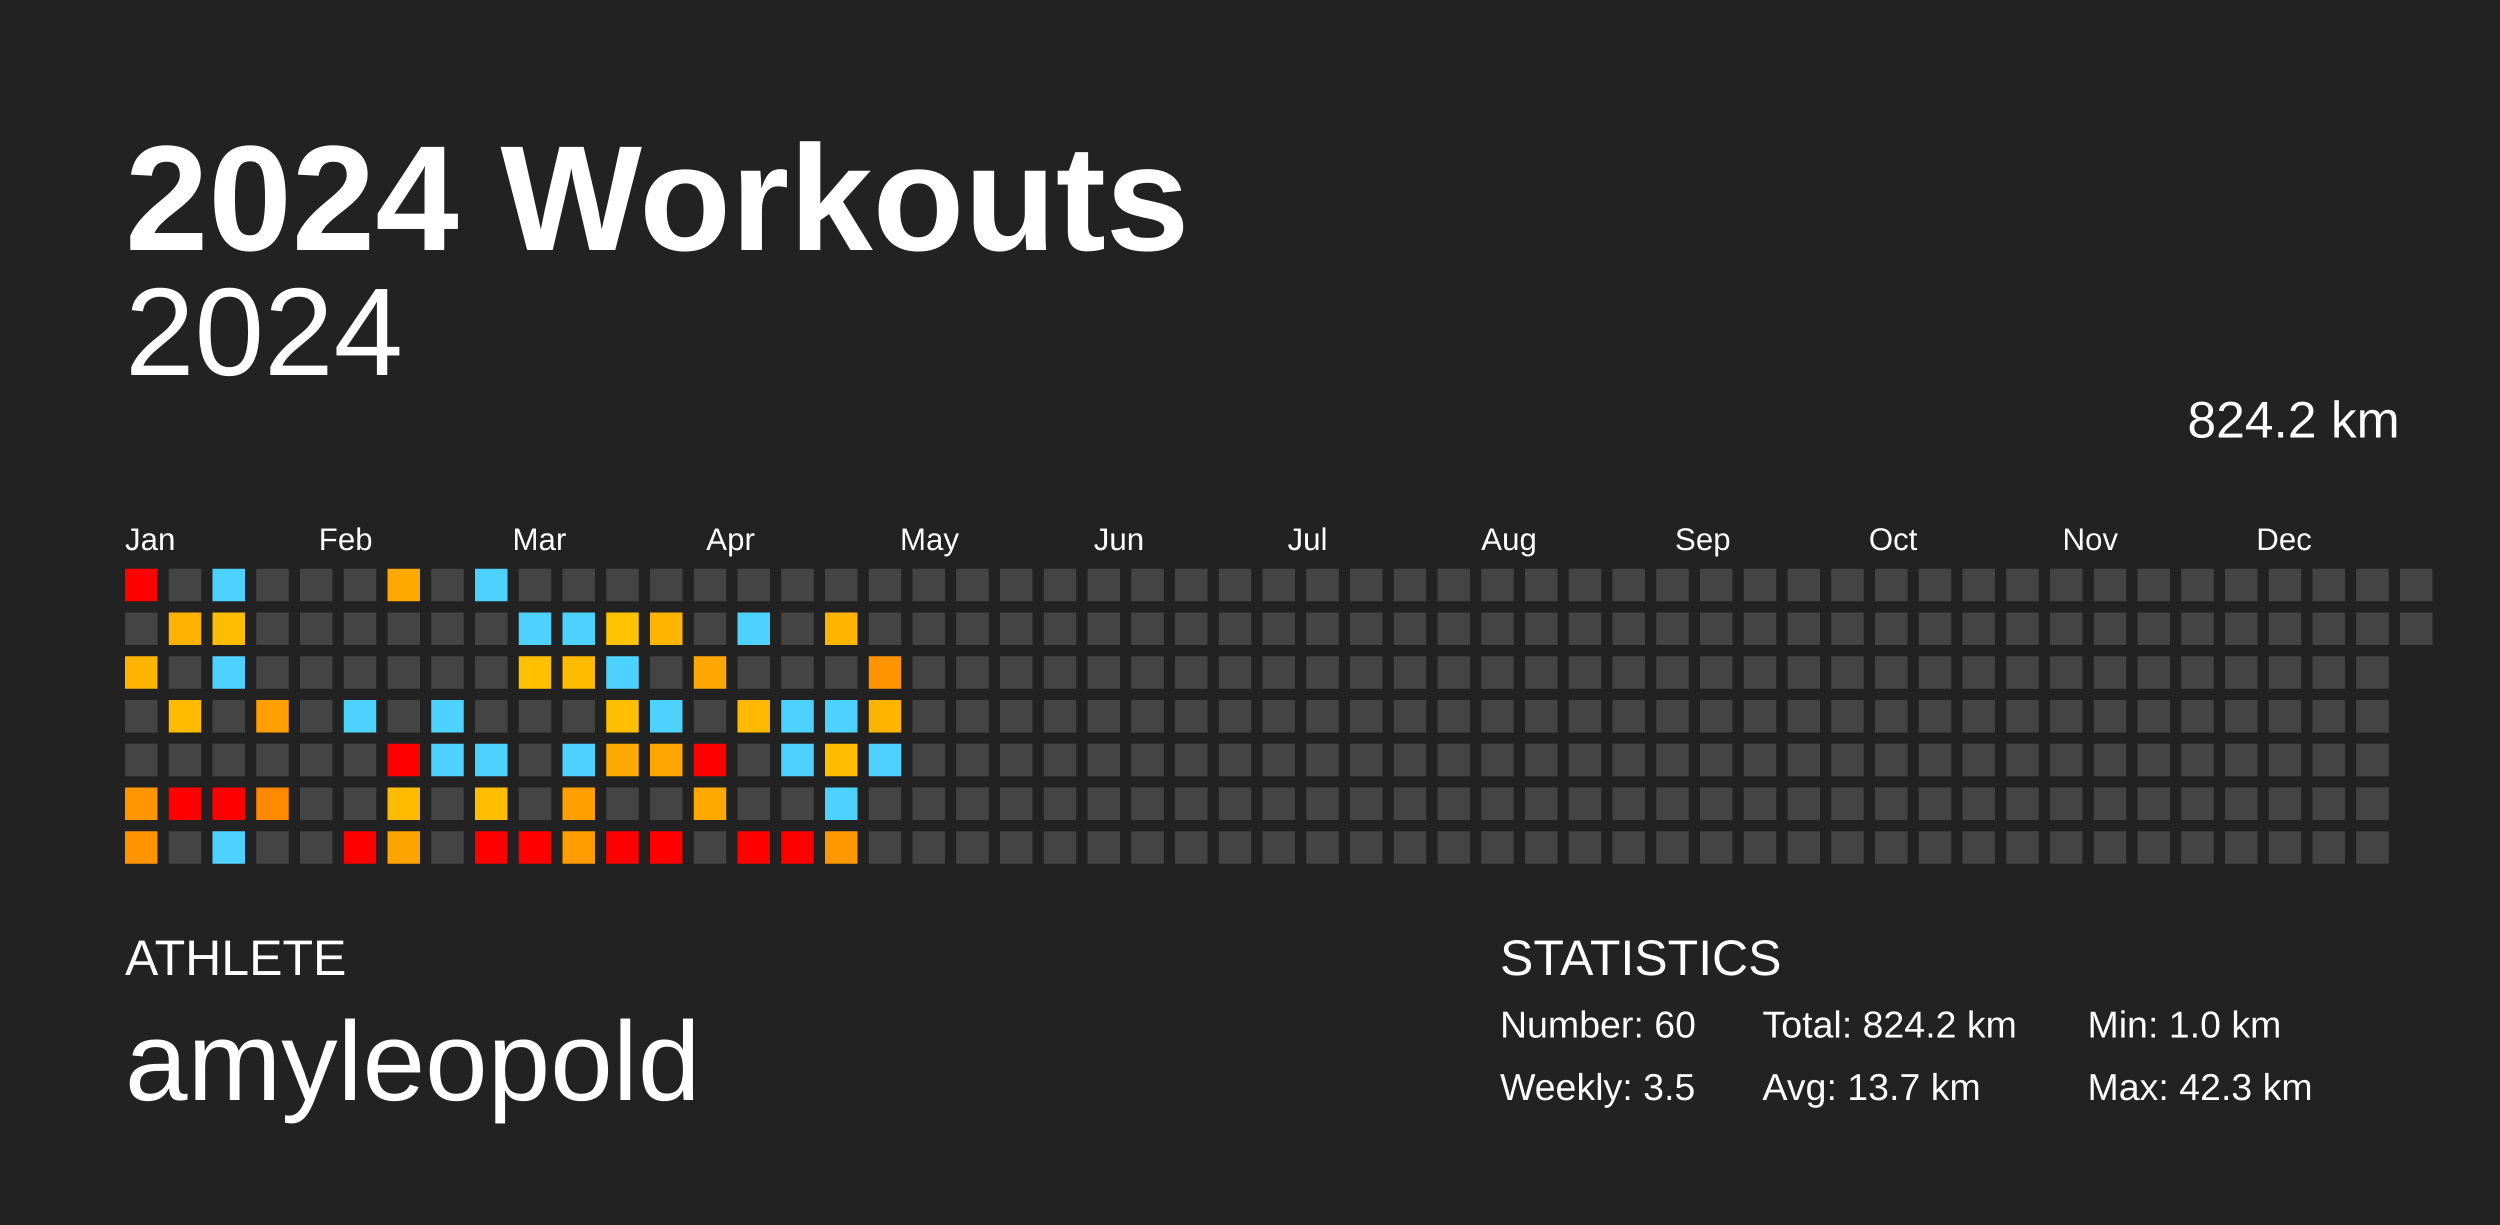
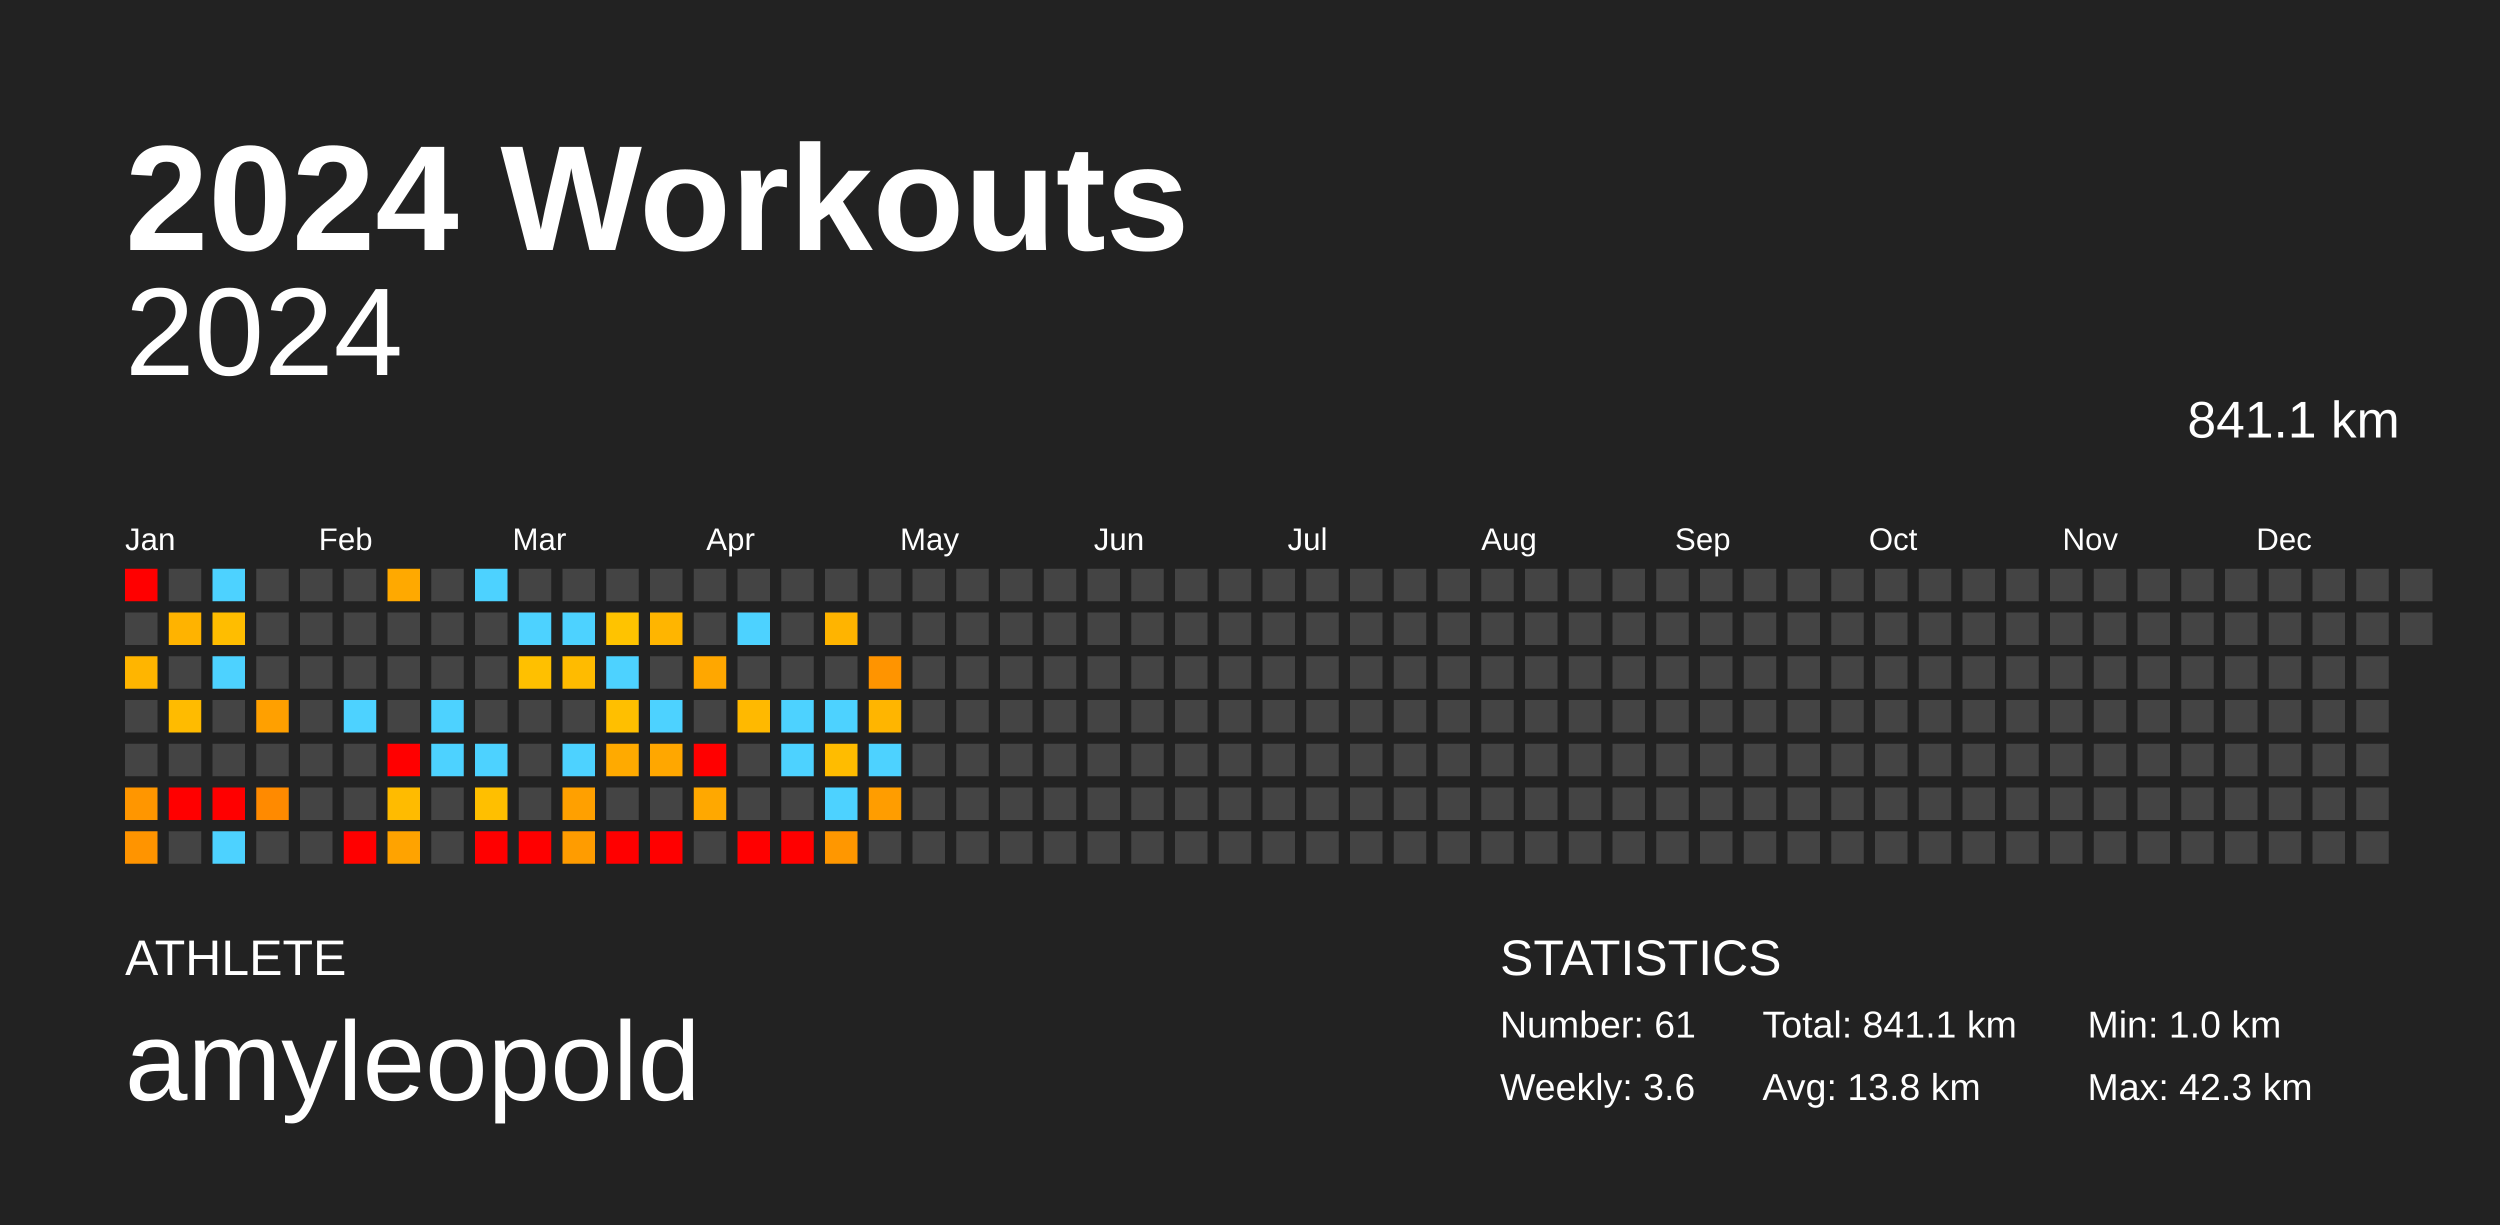
<svg xmlns="http://www.w3.org/2000/svg" baseProfile="full" height="98mm" version="1.1" viewBox="0,0,200,98" width="200mm">
  <defs />
  <rect fill="#222222" height="98" width="200" x="0" y="0" />
  <text fill="#FFFFFF" style="font-size:12px; font-family:Arial; font-weight:bold;" x="10" y="20">2024 Workouts</text>
  <text fill="#FFFFFF" style="font-size:4px; font-family:Arial" x="10" y="78">ATHLETE</text>
  <text fill="#FFFFFF" style="font-size:9px; font-family:Arial" x="10" y="88">amyleopold</text>
  <text fill="#FFFFFF" style="font-size:4px; font-family:Arial" x="120" y="78">STATISTICS</text>
-   <text fill="#FFFFFF" style="font-size:3px; font-family:Arial" x="120" y="83">Number: 60</text>
-   <text fill="#FFFFFF" style="font-size:3px; font-family:Arial" x="120" y="88">Weekly: 3.5</text>
-   <text fill="#FFFFFF" style="font-size:3px; font-family:Arial" x="141" y="83">Total: 824.2 km</text>
-   <text fill="#FFFFFF" style="font-size:3px; font-family:Arial" x="141" y="88">Avg: 13.7 km</text>
+   <text fill="#FFFFFF" style="font-size:3px; font-family:Arial" x="120" y="83">Number: 61</text>
+   <text fill="#FFFFFF" style="font-size:3px; font-family:Arial" x="120" y="88">Weekly: 3.6</text>
+   <text fill="#FFFFFF" style="font-size:3px; font-family:Arial" x="141" y="83">Total: 841.1 km</text>
+   <text fill="#FFFFFF" style="font-size:3px; font-family:Arial" x="141" y="88">Avg: 13.8 km</text>
  <text fill="#FFFFFF" style="font-size:3px; font-family:Arial" x="167" y="83">Min: 1.0 km</text>
  <text fill="#FFFFFF" style="font-size:3px; font-family:Arial" x="167" y="88">Max: 42.3 km</text>
  <text alignment-baseline="hanging" fill="#FFFFFF" style="font-size:10.0px; font-family:Arial;" x="10" y="30">2024</text>
-   <text alignment-baseline="hanging" fill="#FFFFFF" style="font-size:4.125px; font-family:Arial;" x="175" y="35">824.2 km</text>
+   <text alignment-baseline="hanging" fill="#FFFFFF" style="font-size:4.125px; font-family:Arial;" x="175" y="35">841.1 km</text>
  <text fill="#FFFFFF" style="font-size:2.5px; font-family:Arial" x="10.0" y="44">Jan</text>
  <text fill="#FFFFFF" style="font-size:2.5px; font-family:Arial" x="25.5" y="44">Feb</text>
  <text fill="#FFFFFF" style="font-size:2.5px; font-family:Arial" x="41.0" y="44">Mar</text>
  <text fill="#FFFFFF" style="font-size:2.5px; font-family:Arial" x="56.5" y="44">Apr</text>
  <text fill="#FFFFFF" style="font-size:2.5px; font-family:Arial" x="72.0" y="44">May</text>
  <text fill="#FFFFFF" style="font-size:2.5px; font-family:Arial" x="87.5" y="44">Jun</text>
  <text fill="#FFFFFF" style="font-size:2.5px; font-family:Arial" x="103.0" y="44">Jul</text>
  <text fill="#FFFFFF" style="font-size:2.5px; font-family:Arial" x="118.5" y="44">Aug</text>
  <text fill="#FFFFFF" style="font-size:2.5px; font-family:Arial" x="134.0" y="44">Sep</text>
  <text fill="#FFFFFF" style="font-size:2.5px; font-family:Arial" x="149.5" y="44">Oct</text>
  <text fill="#FFFFFF" style="font-size:2.5px; font-family:Arial" x="165.0" y="44">Nov</text>
  <text fill="#FFFFFF" style="font-size:2.5px; font-family:Arial" x="180.5" y="44">Dec</text>
  <rect fill="red" height="2.6" width="2.6" x="10.0" y="45.5" />
  <rect fill="#444444" height="2.6" width="2.6" x="10.0" y="49.0" />
  <rect fill="#ffb500" height="2.6" width="2.6" x="10.0" y="52.5" />
  <rect fill="#444444" height="2.6" width="2.6" x="10.0" y="56.0" />
  <rect fill="#444444" height="2.6" width="2.6" x="10.0" y="59.5" />
  <rect fill="#ff9600" height="2.6" width="2.6" x="10.0" y="63.0" />
  <rect fill="#ff9400" height="2.6" width="2.6" x="10.0" y="66.5" />
  <rect fill="#444444" height="2.6" width="2.6" x="13.5" y="45.5" />
  <rect fill="#ffb300" height="2.6" width="2.6" x="13.5" y="49.0" />
  <rect fill="#444444" height="2.6" width="2.6" x="13.5" y="52.5" />
  <rect fill="#ffbb00" height="2.6" width="2.6" x="13.5" y="56.0" />
  <rect fill="#444444" height="2.6" width="2.6" x="13.5" y="59.5" />
  <rect fill="red" height="2.6" width="2.6" x="13.5" y="63.0" />
  <rect fill="#444444" height="2.6" width="2.6" x="13.5" y="66.5" />
  <rect fill="#4dd2ff" height="2.6" width="2.6" x="17.0" y="45.5" />
  <rect fill="#ffbd00" height="2.6" width="2.6" x="17.0" y="49.0" />
  <rect fill="#4dd2ff" height="2.6" width="2.6" x="17.0" y="52.5" />
  <rect fill="#444444" height="2.6" width="2.6" x="17.0" y="56.0" />
  <rect fill="#444444" height="2.6" width="2.6" x="17.0" y="59.5" />
  <rect fill="red" height="2.6" width="2.6" x="17.0" y="63.0" />
  <rect fill="#4dd2ff" height="2.6" width="2.6" x="17.0" y="66.5" />
  <rect fill="#444444" height="2.6" width="2.6" x="20.5" y="45.5" />
  <rect fill="#444444" height="2.6" width="2.6" x="20.5" y="49.0" />
  <rect fill="#444444" height="2.6" width="2.6" x="20.5" y="52.5" />
  <rect fill="#ffa000" height="2.6" width="2.6" x="20.5" y="56.0" />
  <rect fill="#444444" height="2.6" width="2.6" x="20.5" y="59.5" />
  <rect fill="#ff8a00" height="2.6" width="2.6" x="20.5" y="63.0" />
  <rect fill="#444444" height="2.6" width="2.6" x="20.5" y="66.5" />
  <rect fill="#444444" height="2.6" width="2.6" x="24.0" y="45.5" />
  <rect fill="#444444" height="2.6" width="2.6" x="24.0" y="49.0" />
  <rect fill="#444444" height="2.6" width="2.6" x="24.0" y="52.5" />
  <rect fill="#444444" height="2.6" width="2.6" x="24.0" y="56.0" />
  <rect fill="#444444" height="2.6" width="2.6" x="24.0" y="59.5" />
  <rect fill="#444444" height="2.6" width="2.6" x="24.0" y="63.0" />
  <rect fill="#444444" height="2.6" width="2.6" x="24.0" y="66.5" />
  <rect fill="#444444" height="2.6" width="2.6" x="27.5" y="45.5" />
  <rect fill="#444444" height="2.6" width="2.6" x="27.5" y="49.0" />
  <rect fill="#444444" height="2.6" width="2.6" x="27.5" y="52.5" />
  <rect fill="#4dd2ff" height="2.6" width="2.6" x="27.5" y="56.0" />
  <rect fill="#444444" height="2.6" width="2.6" x="27.5" y="59.5" />
  <rect fill="#444444" height="2.6" width="2.6" x="27.5" y="63.0" />
  <rect fill="red" height="2.6" width="2.6" x="27.5" y="66.5" />
  <rect fill="#ffa900" height="2.6" width="2.6" x="31.0" y="45.5" />
  <rect fill="#444444" height="2.6" width="2.6" x="31.0" y="49.0" />
  <rect fill="#444444" height="2.6" width="2.6" x="31.0" y="52.5" />
  <rect fill="#444444" height="2.6" width="2.6" x="31.0" y="56.0" />
  <rect fill="red" height="2.6" width="2.6" x="31.0" y="59.5" />
  <rect fill="#ffbb00" height="2.6" width="2.6" x="31.0" y="63.0" />
  <rect fill="#ffa300" height="2.6" width="2.6" x="31.0" y="66.5" />
  <rect fill="#444444" height="2.6" width="2.6" x="34.5" y="45.5" />
  <rect fill="#444444" height="2.6" width="2.6" x="34.5" y="49.0" />
  <rect fill="#444444" height="2.6" width="2.6" x="34.5" y="52.5" />
  <rect fill="#4dd2ff" height="2.6" width="2.6" x="34.5" y="56.0" />
  <rect fill="#4dd2ff" height="2.6" width="2.6" x="34.5" y="59.5" />
  <rect fill="#444444" height="2.6" width="2.6" x="34.5" y="63.0" />
  <rect fill="#444444" height="2.6" width="2.6" x="34.5" y="66.5" />
  <rect fill="#4dd2ff" height="2.6" width="2.6" x="38.0" y="45.5" />
  <rect fill="#444444" height="2.6" width="2.6" x="38.0" y="49.0" />
  <rect fill="#444444" height="2.6" width="2.6" x="38.0" y="52.5" />
  <rect fill="#444444" height="2.6" width="2.6" x="38.0" y="56.0" />
  <rect fill="#4dd2ff" height="2.6" width="2.6" x="38.0" y="59.5" />
  <rect fill="#ffbf00" height="2.6" width="2.6" x="38.0" y="63.0" />
  <rect fill="red" height="2.6" width="2.6" x="38.0" y="66.5" />
  <rect fill="#444444" height="2.6" width="2.6" x="41.5" y="45.5" />
  <rect fill="#4dd2ff" height="2.6" width="2.6" x="41.5" y="49.0" />
  <rect fill="#ffc000" height="2.6" width="2.6" x="41.5" y="52.5" />
  <rect fill="#444444" height="2.6" width="2.6" x="41.5" y="56.0" />
  <rect fill="#444444" height="2.6" width="2.6" x="41.5" y="59.5" />
  <rect fill="#444444" height="2.6" width="2.6" x="41.5" y="63.0" />
  <rect fill="red" height="2.6" width="2.6" x="41.5" y="66.5" />
  <rect fill="#444444" height="2.6" width="2.6" x="45.0" y="45.5" />
  <rect fill="#4dd2ff" height="2.6" width="2.6" x="45.0" y="49.0" />
  <rect fill="#ffbb00" height="2.6" width="2.6" x="45.0" y="52.5" />
  <rect fill="#444444" height="2.6" width="2.6" x="45.0" y="56.0" />
  <rect fill="#4dd2ff" height="2.6" width="2.6" x="45.0" y="59.5" />
  <rect fill="#ffa000" height="2.6" width="2.6" x="45.0" y="63.0" />
  <rect fill="#ff9c00" height="2.6" width="2.6" x="45.0" y="66.5" />
  <rect fill="#444444" height="2.6" width="2.6" x="48.5" y="45.5" />
  <rect fill="#ffc300" height="2.6" width="2.6" x="48.5" y="49.0" />
  <rect fill="#4dd2ff" height="2.6" width="2.6" x="48.5" y="52.5" />
  <rect fill="#ffbf00" height="2.6" width="2.6" x="48.5" y="56.0" />
  <rect fill="#ffaa00" height="2.6" width="2.6" x="48.5" y="59.5" />
  <rect fill="#444444" height="2.6" width="2.6" x="48.5" y="63.0" />
  <rect fill="red" height="2.6" width="2.6" x="48.5" y="66.5" />
  <rect fill="#444444" height="2.6" width="2.6" x="52.0" y="45.5" />
  <rect fill="#ffb500" height="2.6" width="2.6" x="52.0" y="49.0" />
  <rect fill="#444444" height="2.6" width="2.6" x="52.0" y="52.5" />
  <rect fill="#4dd2ff" height="2.6" width="2.6" x="52.0" y="56.0" />
  <rect fill="#ffa700" height="2.6" width="2.6" x="52.0" y="59.5" />
  <rect fill="#444444" height="2.6" width="2.6" x="52.0" y="63.0" />
  <rect fill="red" height="2.6" width="2.6" x="52.0" y="66.5" />
  <rect fill="#444444" height="2.6" width="2.6" x="55.5" y="45.5" />
  <rect fill="#444444" height="2.6" width="2.6" x="55.5" y="49.0" />
  <rect fill="#ffa700" height="2.6" width="2.6" x="55.5" y="52.5" />
  <rect fill="#444444" height="2.6" width="2.6" x="55.5" y="56.0" />
  <rect fill="red" height="2.6" width="2.6" x="55.5" y="59.5" />
  <rect fill="#ffa800" height="2.6" width="2.6" x="55.5" y="63.0" />
  <rect fill="#444444" height="2.6" width="2.6" x="55.5" y="66.5" />
  <rect fill="#444444" height="2.6" width="2.6" x="59.0" y="45.5" />
  <rect fill="#4dd2ff" height="2.6" width="2.6" x="59.0" y="49.0" />
  <rect fill="#444444" height="2.6" width="2.6" x="59.0" y="52.5" />
  <rect fill="#ffb900" height="2.6" width="2.6" x="59.0" y="56.0" />
  <rect fill="#444444" height="2.6" width="2.6" x="59.0" y="59.5" />
  <rect fill="#444444" height="2.6" width="2.6" x="59.0" y="63.0" />
  <rect fill="red" height="2.6" width="2.6" x="59.0" y="66.5" />
  <rect fill="#444444" height="2.6" width="2.6" x="62.5" y="45.5" />
  <rect fill="#444444" height="2.6" width="2.6" x="62.5" y="49.0" />
  <rect fill="#444444" height="2.6" width="2.6" x="62.5" y="52.5" />
  <rect fill="#4dd2ff" height="2.6" width="2.6" x="62.5" y="56.0" />
  <rect fill="#4dd2ff" height="2.6" width="2.6" x="62.5" y="59.5" />
  <rect fill="#444444" height="2.6" width="2.6" x="62.5" y="63.0" />
  <rect fill="red" height="2.6" width="2.6" x="62.5" y="66.5" />
  <rect fill="#444444" height="2.6" width="2.6" x="66.0" y="45.5" />
  <rect fill="#ffb400" height="2.6" width="2.6" x="66.0" y="49.0" />
  <rect fill="#444444" height="2.6" width="2.6" x="66.0" y="52.5" />
  <rect fill="#4dd2ff" height="2.6" width="2.6" x="66.0" y="56.0" />
  <rect fill="#ffbc00" height="2.6" width="2.6" x="66.0" y="59.5" />
  <rect fill="#4dd2ff" height="2.6" width="2.6" x="66.0" y="63.0" />
  <rect fill="#ff9700" height="2.6" width="2.6" x="66.0" y="66.5" />
  <rect fill="#444444" height="2.6" width="2.6" x="69.5" y="45.5" />
  <rect fill="#444444" height="2.6" width="2.6" x="69.5" y="49.0" />
  <rect fill="#ff9400" height="2.6" width="2.6" x="69.5" y="52.5" />
  <rect fill="#ffb500" height="2.6" width="2.6" x="69.5" y="56.0" />
  <rect fill="#4dd2ff" height="2.6" width="2.6" x="69.5" y="59.5" />
-   <rect fill="#444444" height="2.6" width="2.6" x="69.5" y="63.0" />
+   <rect fill="#ff9d00" height="2.6" width="2.6" x="69.5" y="63.0" />
  <rect fill="#444444" height="2.6" width="2.6" x="69.5" y="66.5" />
  <rect fill="#444444" height="2.6" width="2.6" x="73.0" y="45.5" />
  <rect fill="#444444" height="2.6" width="2.6" x="73.0" y="49.0" />
  <rect fill="#444444" height="2.6" width="2.6" x="73.0" y="52.5" />
  <rect fill="#444444" height="2.6" width="2.6" x="73.0" y="56.0" />
  <rect fill="#444444" height="2.6" width="2.6" x="73.0" y="59.5" />
  <rect fill="#444444" height="2.6" width="2.6" x="73.0" y="63.0" />
  <rect fill="#444444" height="2.6" width="2.6" x="73.0" y="66.5" />
  <rect fill="#444444" height="2.6" width="2.6" x="76.5" y="45.5" />
  <rect fill="#444444" height="2.6" width="2.6" x="76.5" y="49.0" />
  <rect fill="#444444" height="2.6" width="2.6" x="76.5" y="52.5" />
  <rect fill="#444444" height="2.6" width="2.6" x="76.5" y="56.0" />
  <rect fill="#444444" height="2.6" width="2.6" x="76.5" y="59.5" />
  <rect fill="#444444" height="2.6" width="2.6" x="76.5" y="63.0" />
  <rect fill="#444444" height="2.6" width="2.6" x="76.5" y="66.5" />
  <rect fill="#444444" height="2.6" width="2.6" x="80.0" y="45.5" />
  <rect fill="#444444" height="2.6" width="2.6" x="80.0" y="49.0" />
  <rect fill="#444444" height="2.6" width="2.6" x="80.0" y="52.5" />
  <rect fill="#444444" height="2.6" width="2.6" x="80.0" y="56.0" />
  <rect fill="#444444" height="2.6" width="2.6" x="80.0" y="59.5" />
  <rect fill="#444444" height="2.6" width="2.6" x="80.0" y="63.0" />
  <rect fill="#444444" height="2.6" width="2.6" x="80.0" y="66.5" />
  <rect fill="#444444" height="2.6" width="2.6" x="83.5" y="45.5" />
  <rect fill="#444444" height="2.6" width="2.6" x="83.5" y="49.0" />
  <rect fill="#444444" height="2.6" width="2.6" x="83.5" y="52.5" />
  <rect fill="#444444" height="2.6" width="2.6" x="83.5" y="56.0" />
  <rect fill="#444444" height="2.6" width="2.6" x="83.5" y="59.5" />
  <rect fill="#444444" height="2.6" width="2.6" x="83.5" y="63.0" />
  <rect fill="#444444" height="2.6" width="2.6" x="83.5" y="66.5" />
  <rect fill="#444444" height="2.6" width="2.6" x="87.0" y="45.5" />
  <rect fill="#444444" height="2.6" width="2.6" x="87.0" y="49.0" />
  <rect fill="#444444" height="2.6" width="2.6" x="87.0" y="52.5" />
  <rect fill="#444444" height="2.6" width="2.6" x="87.0" y="56.0" />
  <rect fill="#444444" height="2.6" width="2.6" x="87.0" y="59.5" />
  <rect fill="#444444" height="2.6" width="2.6" x="87.0" y="63.0" />
  <rect fill="#444444" height="2.6" width="2.6" x="87.0" y="66.5" />
  <rect fill="#444444" height="2.6" width="2.6" x="90.5" y="45.5" />
  <rect fill="#444444" height="2.6" width="2.6" x="90.5" y="49.0" />
  <rect fill="#444444" height="2.6" width="2.6" x="90.5" y="52.5" />
  <rect fill="#444444" height="2.6" width="2.6" x="90.5" y="56.0" />
  <rect fill="#444444" height="2.6" width="2.6" x="90.5" y="59.5" />
  <rect fill="#444444" height="2.6" width="2.6" x="90.5" y="63.0" />
  <rect fill="#444444" height="2.6" width="2.6" x="90.5" y="66.5" />
  <rect fill="#444444" height="2.6" width="2.6" x="94.0" y="45.5" />
  <rect fill="#444444" height="2.6" width="2.6" x="94.0" y="49.0" />
  <rect fill="#444444" height="2.6" width="2.6" x="94.0" y="52.5" />
  <rect fill="#444444" height="2.6" width="2.6" x="94.0" y="56.0" />
  <rect fill="#444444" height="2.6" width="2.6" x="94.0" y="59.5" />
  <rect fill="#444444" height="2.6" width="2.6" x="94.0" y="63.0" />
  <rect fill="#444444" height="2.6" width="2.6" x="94.0" y="66.5" />
  <rect fill="#444444" height="2.6" width="2.6" x="97.5" y="45.5" />
  <rect fill="#444444" height="2.6" width="2.6" x="97.5" y="49.0" />
  <rect fill="#444444" height="2.6" width="2.6" x="97.5" y="52.5" />
  <rect fill="#444444" height="2.6" width="2.6" x="97.5" y="56.0" />
  <rect fill="#444444" height="2.6" width="2.6" x="97.5" y="59.5" />
  <rect fill="#444444" height="2.6" width="2.6" x="97.5" y="63.0" />
  <rect fill="#444444" height="2.6" width="2.6" x="97.5" y="66.5" />
  <rect fill="#444444" height="2.6" width="2.6" x="101.0" y="45.5" />
  <rect fill="#444444" height="2.6" width="2.6" x="101.0" y="49.0" />
  <rect fill="#444444" height="2.6" width="2.6" x="101.0" y="52.5" />
  <rect fill="#444444" height="2.6" width="2.6" x="101.0" y="56.0" />
  <rect fill="#444444" height="2.6" width="2.6" x="101.0" y="59.5" />
  <rect fill="#444444" height="2.6" width="2.6" x="101.0" y="63.0" />
  <rect fill="#444444" height="2.6" width="2.6" x="101.0" y="66.5" />
  <rect fill="#444444" height="2.6" width="2.6" x="104.5" y="45.5" />
  <rect fill="#444444" height="2.6" width="2.6" x="104.5" y="49.0" />
  <rect fill="#444444" height="2.6" width="2.6" x="104.5" y="52.5" />
  <rect fill="#444444" height="2.6" width="2.6" x="104.5" y="56.0" />
  <rect fill="#444444" height="2.6" width="2.6" x="104.5" y="59.5" />
  <rect fill="#444444" height="2.6" width="2.6" x="104.5" y="63.0" />
  <rect fill="#444444" height="2.6" width="2.6" x="104.5" y="66.5" />
  <rect fill="#444444" height="2.6" width="2.6" x="108.0" y="45.5" />
  <rect fill="#444444" height="2.6" width="2.6" x="108.0" y="49.0" />
  <rect fill="#444444" height="2.6" width="2.6" x="108.0" y="52.5" />
  <rect fill="#444444" height="2.6" width="2.6" x="108.0" y="56.0" />
  <rect fill="#444444" height="2.6" width="2.6" x="108.0" y="59.5" />
  <rect fill="#444444" height="2.6" width="2.6" x="108.0" y="63.0" />
  <rect fill="#444444" height="2.6" width="2.6" x="108.0" y="66.5" />
  <rect fill="#444444" height="2.6" width="2.6" x="111.5" y="45.5" />
  <rect fill="#444444" height="2.6" width="2.6" x="111.5" y="49.0" />
  <rect fill="#444444" height="2.6" width="2.6" x="111.5" y="52.5" />
  <rect fill="#444444" height="2.6" width="2.6" x="111.5" y="56.0" />
  <rect fill="#444444" height="2.6" width="2.6" x="111.5" y="59.5" />
  <rect fill="#444444" height="2.6" width="2.6" x="111.5" y="63.0" />
  <rect fill="#444444" height="2.6" width="2.6" x="111.5" y="66.5" />
  <rect fill="#444444" height="2.6" width="2.6" x="115.0" y="45.5" />
  <rect fill="#444444" height="2.6" width="2.6" x="115.0" y="49.0" />
  <rect fill="#444444" height="2.6" width="2.6" x="115.0" y="52.5" />
  <rect fill="#444444" height="2.6" width="2.6" x="115.0" y="56.0" />
  <rect fill="#444444" height="2.6" width="2.6" x="115.0" y="59.5" />
  <rect fill="#444444" height="2.6" width="2.6" x="115.0" y="63.0" />
  <rect fill="#444444" height="2.6" width="2.6" x="115.0" y="66.5" />
  <rect fill="#444444" height="2.6" width="2.6" x="118.5" y="45.5" />
  <rect fill="#444444" height="2.6" width="2.6" x="118.5" y="49.0" />
  <rect fill="#444444" height="2.6" width="2.6" x="118.5" y="52.5" />
  <rect fill="#444444" height="2.6" width="2.6" x="118.5" y="56.0" />
  <rect fill="#444444" height="2.6" width="2.6" x="118.5" y="59.5" />
  <rect fill="#444444" height="2.6" width="2.6" x="118.5" y="63.0" />
  <rect fill="#444444" height="2.6" width="2.6" x="118.5" y="66.5" />
  <rect fill="#444444" height="2.6" width="2.6" x="122.0" y="45.5" />
  <rect fill="#444444" height="2.6" width="2.6" x="122.0" y="49.0" />
  <rect fill="#444444" height="2.6" width="2.6" x="122.0" y="52.5" />
  <rect fill="#444444" height="2.6" width="2.6" x="122.0" y="56.0" />
  <rect fill="#444444" height="2.6" width="2.6" x="122.0" y="59.5" />
  <rect fill="#444444" height="2.6" width="2.6" x="122.0" y="63.0" />
  <rect fill="#444444" height="2.6" width="2.6" x="122.0" y="66.5" />
  <rect fill="#444444" height="2.6" width="2.6" x="125.5" y="45.5" />
  <rect fill="#444444" height="2.6" width="2.6" x="125.5" y="49.0" />
  <rect fill="#444444" height="2.6" width="2.6" x="125.5" y="52.5" />
  <rect fill="#444444" height="2.6" width="2.6" x="125.5" y="56.0" />
  <rect fill="#444444" height="2.6" width="2.6" x="125.5" y="59.5" />
  <rect fill="#444444" height="2.6" width="2.6" x="125.5" y="63.0" />
  <rect fill="#444444" height="2.6" width="2.6" x="125.5" y="66.5" />
  <rect fill="#444444" height="2.6" width="2.6" x="129.0" y="45.5" />
  <rect fill="#444444" height="2.6" width="2.6" x="129.0" y="49.0" />
  <rect fill="#444444" height="2.6" width="2.6" x="129.0" y="52.5" />
  <rect fill="#444444" height="2.6" width="2.6" x="129.0" y="56.0" />
  <rect fill="#444444" height="2.6" width="2.6" x="129.0" y="59.5" />
  <rect fill="#444444" height="2.6" width="2.6" x="129.0" y="63.0" />
  <rect fill="#444444" height="2.6" width="2.6" x="129.0" y="66.5" />
  <rect fill="#444444" height="2.6" width="2.6" x="132.5" y="45.5" />
  <rect fill="#444444" height="2.6" width="2.6" x="132.5" y="49.0" />
  <rect fill="#444444" height="2.6" width="2.6" x="132.5" y="52.5" />
  <rect fill="#444444" height="2.6" width="2.6" x="132.5" y="56.0" />
  <rect fill="#444444" height="2.6" width="2.6" x="132.5" y="59.5" />
  <rect fill="#444444" height="2.6" width="2.6" x="132.5" y="63.0" />
  <rect fill="#444444" height="2.6" width="2.6" x="132.5" y="66.5" />
  <rect fill="#444444" height="2.6" width="2.6" x="136.0" y="45.5" />
  <rect fill="#444444" height="2.6" width="2.6" x="136.0" y="49.0" />
  <rect fill="#444444" height="2.6" width="2.6" x="136.0" y="52.5" />
  <rect fill="#444444" height="2.6" width="2.6" x="136.0" y="56.0" />
  <rect fill="#444444" height="2.6" width="2.6" x="136.0" y="59.5" />
  <rect fill="#444444" height="2.6" width="2.6" x="136.0" y="63.0" />
  <rect fill="#444444" height="2.6" width="2.6" x="136.0" y="66.5" />
  <rect fill="#444444" height="2.6" width="2.6" x="139.5" y="45.5" />
  <rect fill="#444444" height="2.6" width="2.6" x="139.5" y="49.0" />
  <rect fill="#444444" height="2.6" width="2.6" x="139.5" y="52.5" />
  <rect fill="#444444" height="2.6" width="2.6" x="139.5" y="56.0" />
  <rect fill="#444444" height="2.6" width="2.6" x="139.5" y="59.5" />
  <rect fill="#444444" height="2.6" width="2.6" x="139.5" y="63.0" />
  <rect fill="#444444" height="2.6" width="2.6" x="139.5" y="66.5" />
  <rect fill="#444444" height="2.6" width="2.6" x="143.0" y="45.5" />
  <rect fill="#444444" height="2.6" width="2.6" x="143.0" y="49.0" />
  <rect fill="#444444" height="2.6" width="2.6" x="143.0" y="52.5" />
  <rect fill="#444444" height="2.6" width="2.6" x="143.0" y="56.0" />
  <rect fill="#444444" height="2.6" width="2.6" x="143.0" y="59.5" />
  <rect fill="#444444" height="2.6" width="2.6" x="143.0" y="63.0" />
  <rect fill="#444444" height="2.6" width="2.6" x="143.0" y="66.5" />
  <rect fill="#444444" height="2.6" width="2.6" x="146.5" y="45.5" />
  <rect fill="#444444" height="2.6" width="2.6" x="146.5" y="49.0" />
  <rect fill="#444444" height="2.6" width="2.6" x="146.5" y="52.5" />
  <rect fill="#444444" height="2.6" width="2.6" x="146.5" y="56.0" />
  <rect fill="#444444" height="2.6" width="2.6" x="146.5" y="59.5" />
  <rect fill="#444444" height="2.6" width="2.6" x="146.5" y="63.0" />
  <rect fill="#444444" height="2.6" width="2.6" x="146.5" y="66.5" />
  <rect fill="#444444" height="2.6" width="2.6" x="150.0" y="45.5" />
  <rect fill="#444444" height="2.6" width="2.6" x="150.0" y="49.0" />
  <rect fill="#444444" height="2.6" width="2.6" x="150.0" y="52.5" />
  <rect fill="#444444" height="2.6" width="2.6" x="150.0" y="56.0" />
  <rect fill="#444444" height="2.6" width="2.6" x="150.0" y="59.5" />
  <rect fill="#444444" height="2.6" width="2.6" x="150.0" y="63.0" />
  <rect fill="#444444" height="2.6" width="2.6" x="150.0" y="66.5" />
  <rect fill="#444444" height="2.6" width="2.6" x="153.5" y="45.5" />
  <rect fill="#444444" height="2.6" width="2.6" x="153.5" y="49.0" />
  <rect fill="#444444" height="2.6" width="2.6" x="153.5" y="52.5" />
  <rect fill="#444444" height="2.6" width="2.6" x="153.5" y="56.0" />
  <rect fill="#444444" height="2.6" width="2.6" x="153.5" y="59.5" />
  <rect fill="#444444" height="2.6" width="2.6" x="153.5" y="63.0" />
  <rect fill="#444444" height="2.6" width="2.6" x="153.5" y="66.5" />
  <rect fill="#444444" height="2.6" width="2.6" x="157.0" y="45.5" />
  <rect fill="#444444" height="2.6" width="2.6" x="157.0" y="49.0" />
  <rect fill="#444444" height="2.6" width="2.6" x="157.0" y="52.5" />
  <rect fill="#444444" height="2.6" width="2.6" x="157.0" y="56.0" />
  <rect fill="#444444" height="2.6" width="2.6" x="157.0" y="59.5" />
  <rect fill="#444444" height="2.6" width="2.6" x="157.0" y="63.0" />
  <rect fill="#444444" height="2.6" width="2.6" x="157.0" y="66.5" />
  <rect fill="#444444" height="2.6" width="2.6" x="160.5" y="45.5" />
  <rect fill="#444444" height="2.6" width="2.6" x="160.5" y="49.0" />
  <rect fill="#444444" height="2.6" width="2.6" x="160.5" y="52.5" />
  <rect fill="#444444" height="2.6" width="2.6" x="160.5" y="56.0" />
  <rect fill="#444444" height="2.6" width="2.6" x="160.5" y="59.5" />
  <rect fill="#444444" height="2.6" width="2.6" x="160.5" y="63.0" />
  <rect fill="#444444" height="2.6" width="2.6" x="160.5" y="66.5" />
  <rect fill="#444444" height="2.6" width="2.6" x="164.0" y="45.5" />
  <rect fill="#444444" height="2.6" width="2.6" x="164.0" y="49.0" />
  <rect fill="#444444" height="2.6" width="2.6" x="164.0" y="52.5" />
  <rect fill="#444444" height="2.6" width="2.6" x="164.0" y="56.0" />
  <rect fill="#444444" height="2.6" width="2.6" x="164.0" y="59.5" />
  <rect fill="#444444" height="2.6" width="2.6" x="164.0" y="63.0" />
  <rect fill="#444444" height="2.6" width="2.6" x="164.0" y="66.5" />
  <rect fill="#444444" height="2.6" width="2.6" x="167.5" y="45.5" />
  <rect fill="#444444" height="2.6" width="2.6" x="167.5" y="49.0" />
  <rect fill="#444444" height="2.6" width="2.6" x="167.5" y="52.5" />
  <rect fill="#444444" height="2.6" width="2.6" x="167.5" y="56.0" />
  <rect fill="#444444" height="2.6" width="2.6" x="167.5" y="59.5" />
  <rect fill="#444444" height="2.6" width="2.6" x="167.5" y="63.0" />
  <rect fill="#444444" height="2.6" width="2.6" x="167.5" y="66.5" />
  <rect fill="#444444" height="2.6" width="2.6" x="171.0" y="45.5" />
  <rect fill="#444444" height="2.6" width="2.6" x="171.0" y="49.0" />
  <rect fill="#444444" height="2.6" width="2.6" x="171.0" y="52.5" />
  <rect fill="#444444" height="2.6" width="2.6" x="171.0" y="56.0" />
  <rect fill="#444444" height="2.6" width="2.6" x="171.0" y="59.5" />
  <rect fill="#444444" height="2.6" width="2.6" x="171.0" y="63.0" />
  <rect fill="#444444" height="2.6" width="2.6" x="171.0" y="66.5" />
  <rect fill="#444444" height="2.6" width="2.6" x="174.5" y="45.5" />
  <rect fill="#444444" height="2.6" width="2.6" x="174.5" y="49.0" />
  <rect fill="#444444" height="2.6" width="2.6" x="174.5" y="52.5" />
  <rect fill="#444444" height="2.6" width="2.6" x="174.5" y="56.0" />
  <rect fill="#444444" height="2.6" width="2.6" x="174.5" y="59.5" />
  <rect fill="#444444" height="2.6" width="2.6" x="174.5" y="63.0" />
  <rect fill="#444444" height="2.6" width="2.6" x="174.5" y="66.5" />
  <rect fill="#444444" height="2.6" width="2.6" x="178.0" y="45.5" />
  <rect fill="#444444" height="2.6" width="2.6" x="178.0" y="49.0" />
  <rect fill="#444444" height="2.6" width="2.6" x="178.0" y="52.5" />
  <rect fill="#444444" height="2.6" width="2.6" x="178.0" y="56.0" />
  <rect fill="#444444" height="2.6" width="2.6" x="178.0" y="59.5" />
  <rect fill="#444444" height="2.6" width="2.6" x="178.0" y="63.0" />
  <rect fill="#444444" height="2.6" width="2.6" x="178.0" y="66.5" />
  <rect fill="#444444" height="2.6" width="2.6" x="181.5" y="45.5" />
  <rect fill="#444444" height="2.6" width="2.6" x="181.5" y="49.0" />
  <rect fill="#444444" height="2.6" width="2.6" x="181.5" y="52.5" />
  <rect fill="#444444" height="2.6" width="2.6" x="181.5" y="56.0" />
  <rect fill="#444444" height="2.6" width="2.6" x="181.5" y="59.5" />
  <rect fill="#444444" height="2.6" width="2.6" x="181.5" y="63.0" />
  <rect fill="#444444" height="2.6" width="2.6" x="181.5" y="66.5" />
  <rect fill="#444444" height="2.6" width="2.6" x="185.0" y="45.5" />
  <rect fill="#444444" height="2.6" width="2.6" x="185.0" y="49.0" />
  <rect fill="#444444" height="2.6" width="2.6" x="185.0" y="52.5" />
  <rect fill="#444444" height="2.6" width="2.6" x="185.0" y="56.0" />
  <rect fill="#444444" height="2.6" width="2.6" x="185.0" y="59.5" />
  <rect fill="#444444" height="2.6" width="2.6" x="185.0" y="63.0" />
  <rect fill="#444444" height="2.6" width="2.6" x="185.0" y="66.5" />
  <rect fill="#444444" height="2.6" width="2.6" x="188.5" y="45.5" />
  <rect fill="#444444" height="2.6" width="2.6" x="188.5" y="49.0" />
  <rect fill="#444444" height="2.6" width="2.6" x="188.5" y="52.5" />
  <rect fill="#444444" height="2.6" width="2.6" x="188.5" y="56.0" />
  <rect fill="#444444" height="2.6" width="2.6" x="188.5" y="59.5" />
  <rect fill="#444444" height="2.6" width="2.6" x="188.5" y="63.0" />
  <rect fill="#444444" height="2.6" width="2.6" x="188.5" y="66.5" />
  <rect fill="#444444" height="2.6" width="2.6" x="192.0" y="45.5" />
  <rect fill="#444444" height="2.6" width="2.6" x="192.0" y="49.0" />
</svg>
